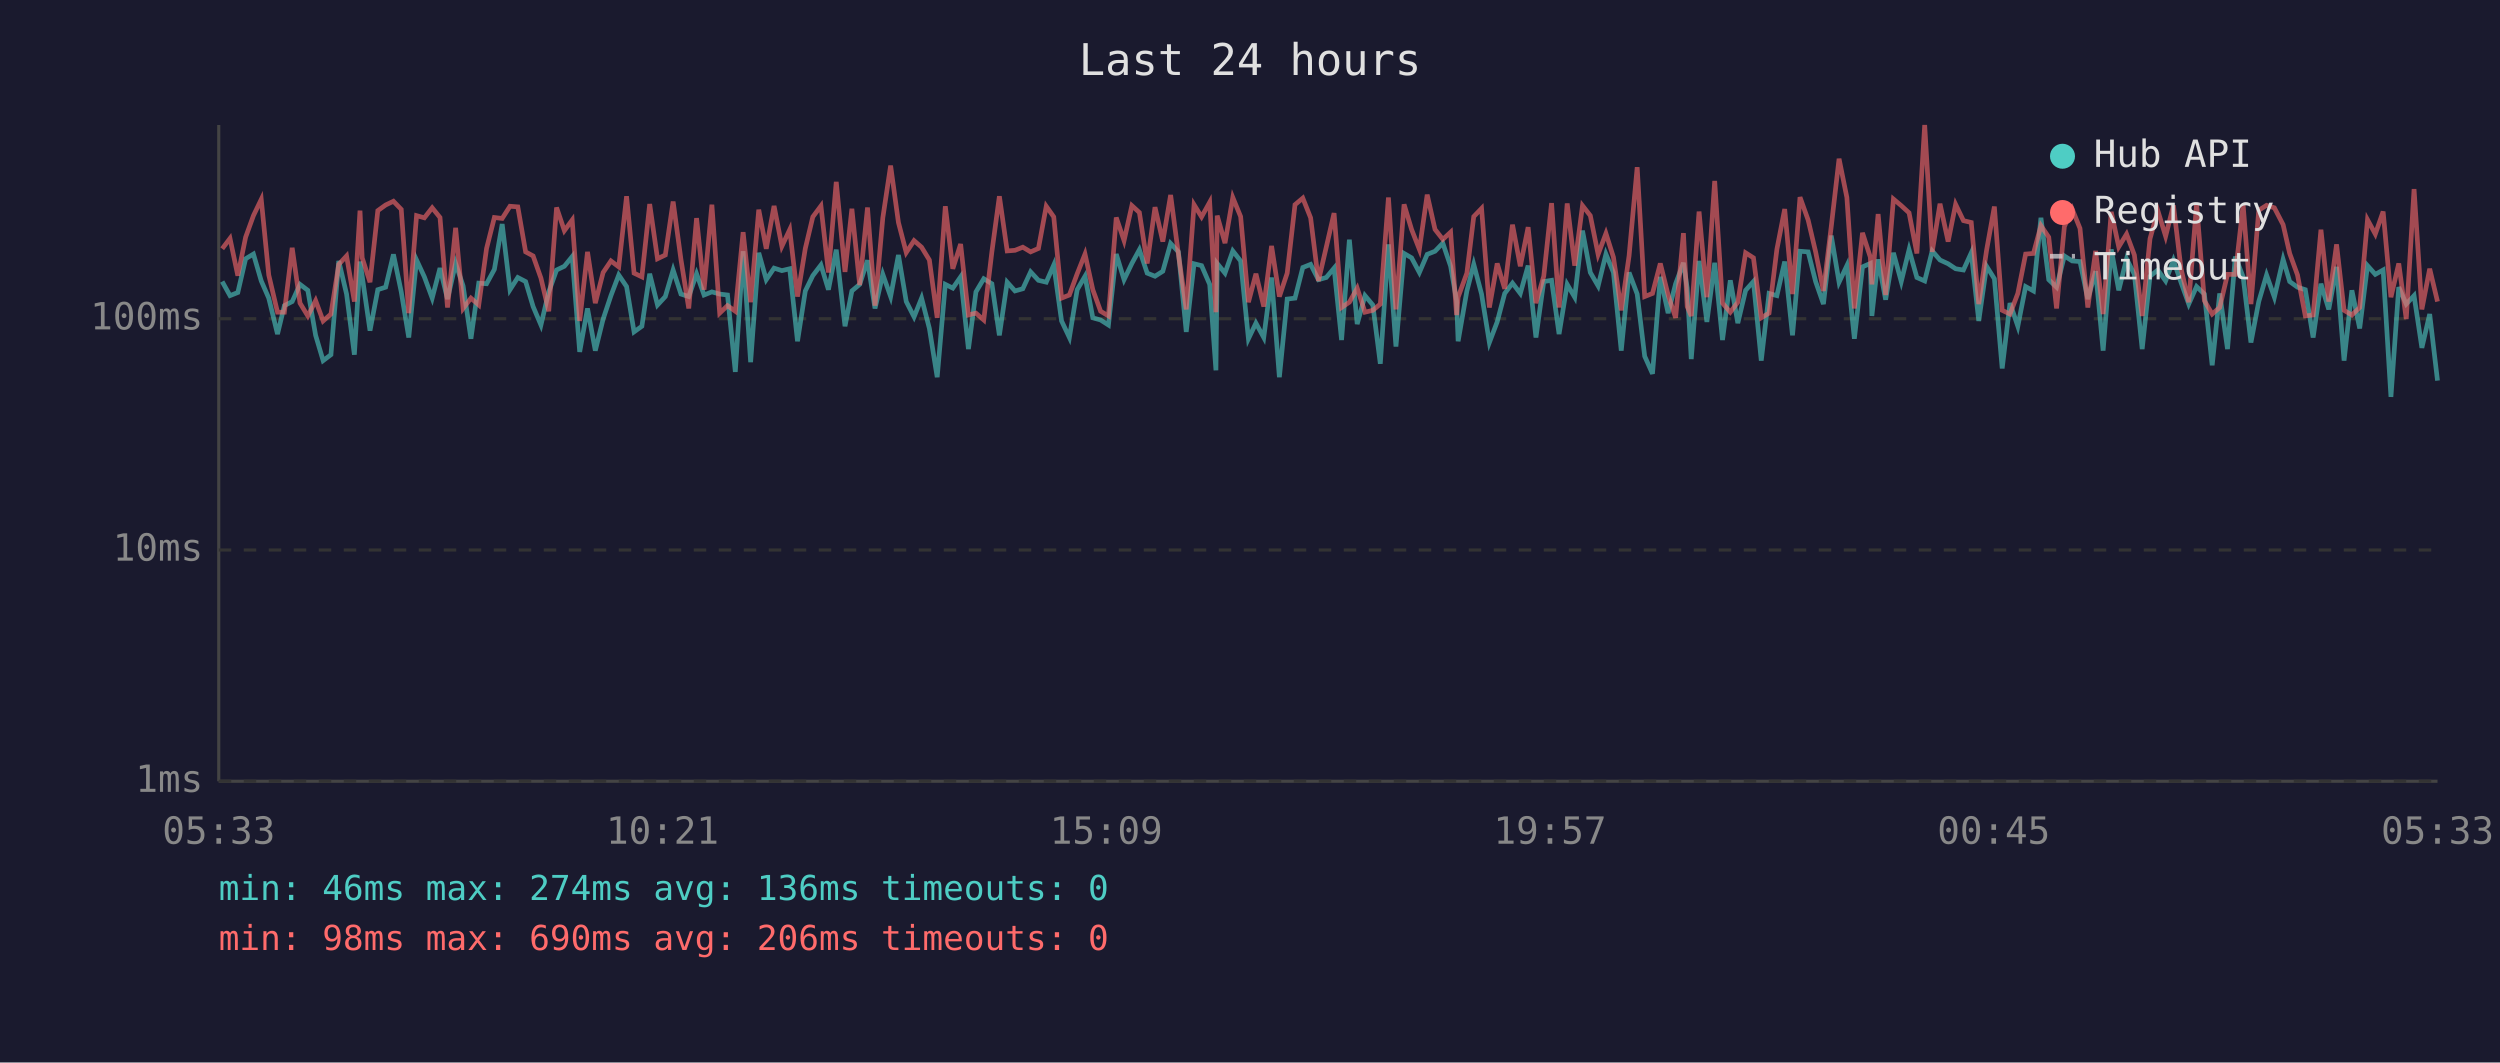
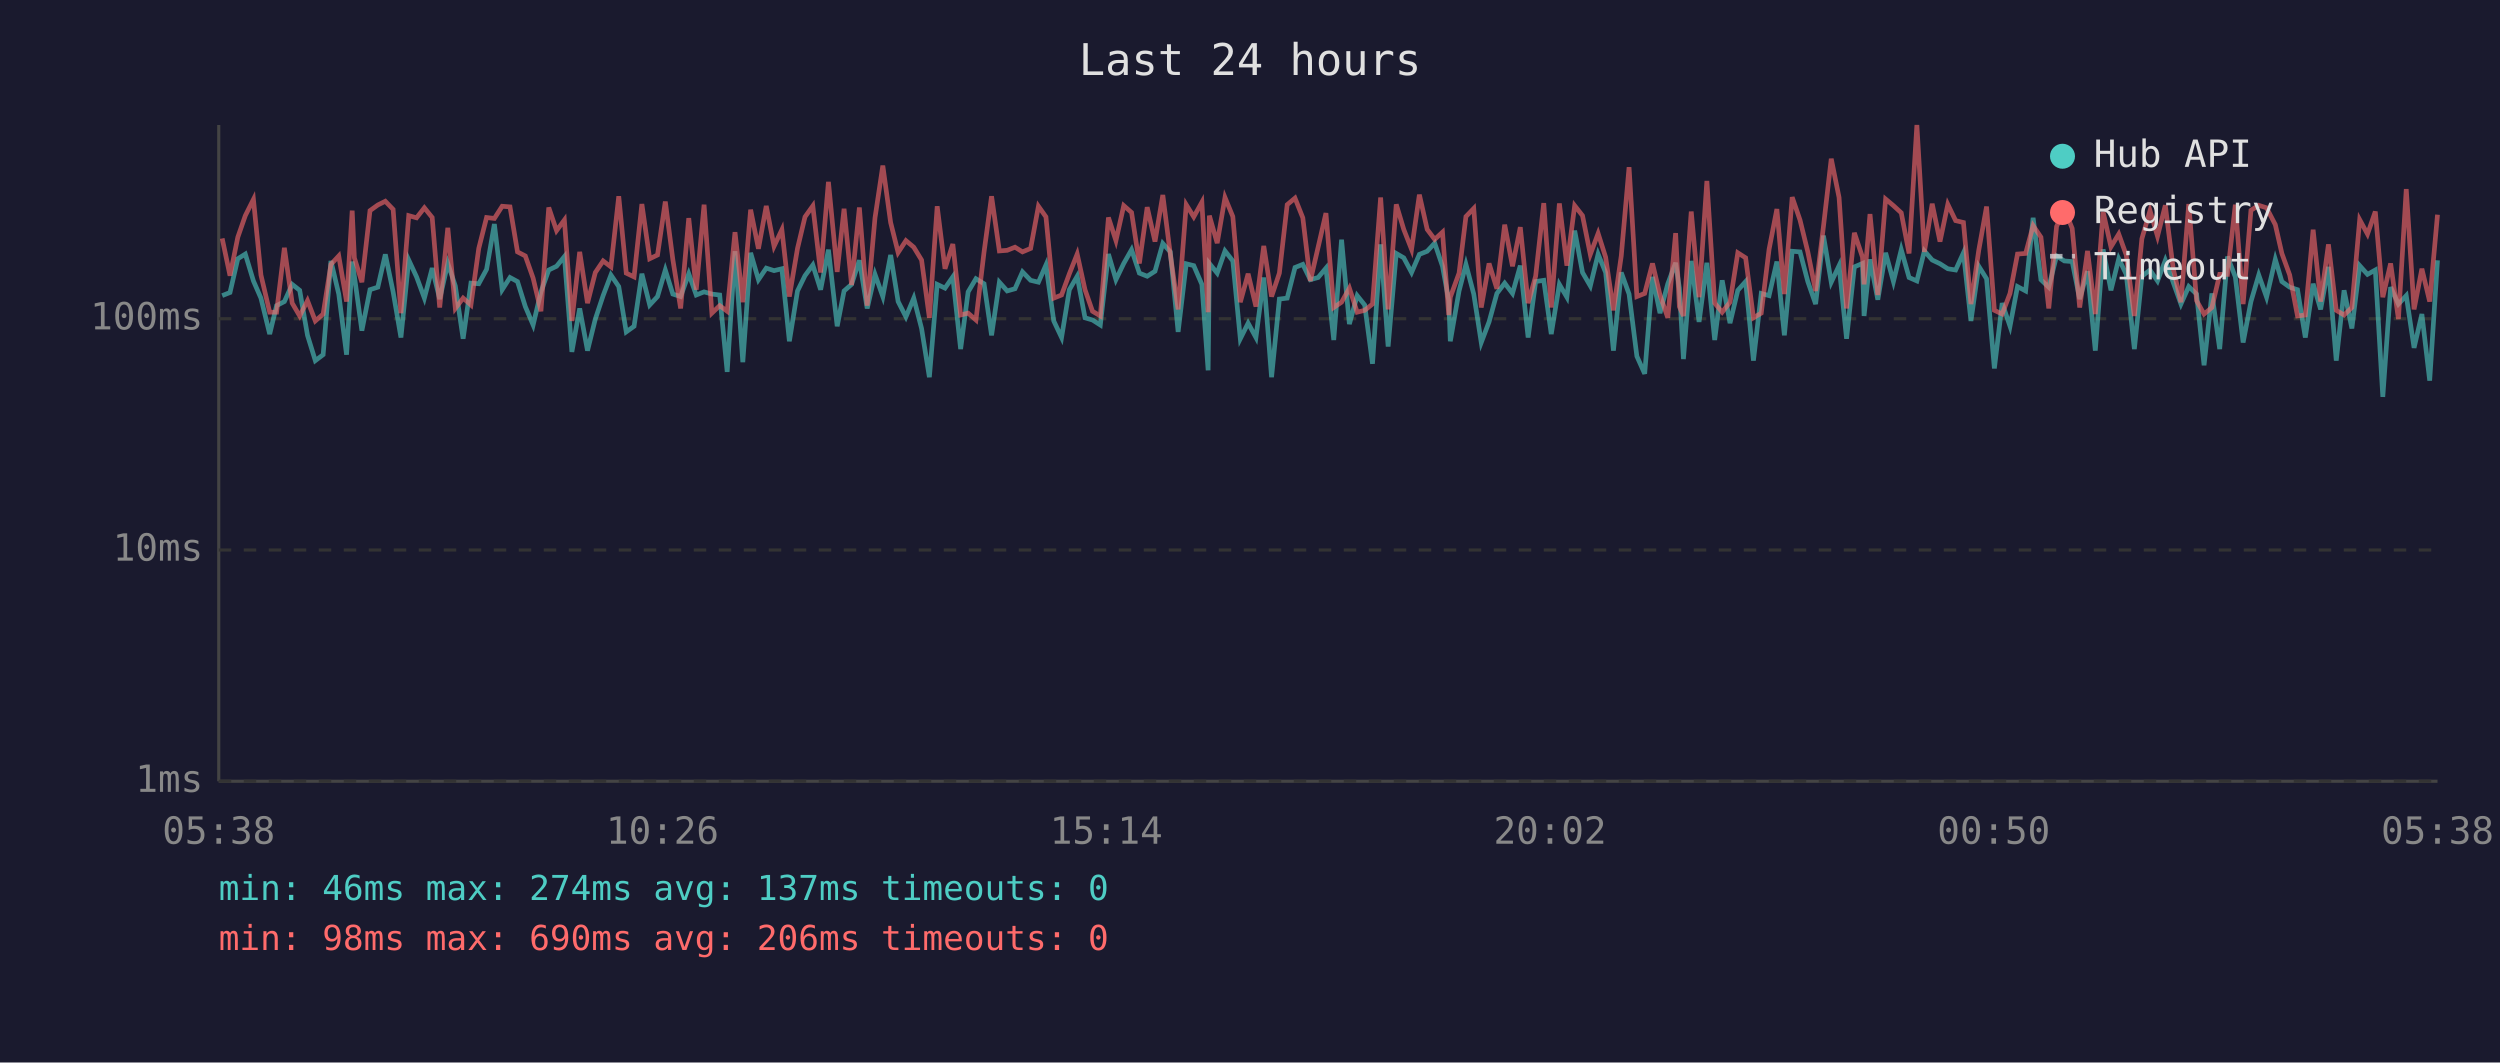
<svg xmlns="http://www.w3.org/2000/svg" viewBox="0 0 800 340" font-family="monospace" font-size="12">
  <rect width="800" height="340" fill="#1a1a2e" />
  <text x="400" y="24" fill="#e0e0e0" font-size="14" text-anchor="middle">Last 24 hours</text>
  <line x1="70" y1="40" x2="70" y2="250" stroke="#444" stroke-width="1" />
  <line x1="70" y1="250" x2="780" y2="250" stroke="#444" stroke-width="1" />
  <line x1="70" y1="250" x2="780" y2="250" stroke="#333" stroke-width="1" stroke-dasharray="4" />
  <text x="65" y="250" fill="#888" text-anchor="end" dominant-baseline="middle">1ms</text>
  <line x1="70" y1="176" x2="780" y2="176" stroke="#333" stroke-width="1" stroke-dasharray="4" />
  <text x="65" y="176" fill="#888" text-anchor="end" dominant-baseline="middle">10ms</text>
  <line x1="70" y1="102" x2="780" y2="102" stroke="#333" stroke-width="1" stroke-dasharray="4" />
  <text x="65" y="102" fill="#888" text-anchor="end" dominant-baseline="middle">100ms</text>
-   <text x="70" y="270" fill="#888" text-anchor="middle">05:33</text>
-   <text x="212" y="270" fill="#888" text-anchor="middle">10:21</text>
-   <text x="354" y="270" fill="#888" text-anchor="middle">15:09</text>
-   <text x="496" y="270" fill="#888" text-anchor="middle">19:57</text>
-   <text x="638" y="270" fill="#888" text-anchor="middle">00:45</text>
-   <text x="780" y="270" fill="#888" text-anchor="middle">05:33</text>
-   <polyline points="71.1,90.1 73.6,94.6 76.1,93.6 78.6,82.8 81.1,81.3 83.6,89.9 86.0,95.4 88.8,106.9 91.0,97.8 93.5,96.5 96.0,91.0 98.5,92.9 101.0,107.3 103.4,115.4 105.9,113.5 108.4,83.5 110.9,94.1 113.4,113.5 115.2,83.7 115.9,88.4 118.4,105.8 120.9,92.7 123.4,91.9 125.9,81.4 128.4,93.4 130.8,108.0 133.3,83.2 135.8,88.6 138.3,95.4 140.8,85.8 143.2,95.7 145.8,84.3 148.2,91.5 150.7,108.4 153.2,90.6 155.7,90.8 158.2,86.2 160.7,71.7 163.2,92.7 165.7,88.8 168.2,90.1 170.6,98.1 173.1,104.0 175.6,93.4 178.1,86.4 180.6,85.2 183.1,82.1 185.5,112.6 188.0,98.7 190.5,112.2 193.0,102.1 195.5,94.6 198.0,88.0 200.5,91.7 202.9,106.2 205.4,104.4 207.9,87.6 210.4,97.6 212.9,94.9 215.4,86.4 217.9,94.1 220.4,94.9 222.9,87.6 225.3,94.4 227.8,93.4 230.3,94.1 232.8,94.4 235.3,119.0 237.8,80.4 240.2,115.9 242.8,80.9 245.2,89.5 247.7,85.8 250.2,86.6 252.7,86.0 255.2,109.2 257.7,93.1 260.1,88.2 262.7,84.8 265.1,92.7 267.6,79.9 270.4,104.4 272.6,93.1 275.1,91.0 277.6,83.3 280.0,98.7 282.5,87.8 285.0,94.9 287.5,81.6 290.0,96.5 292.5,101.4 294.9,95.4 297.4,105.1 299.9,120.7 302.5,91.0 304.9,92.2 307.4,88.6 309.9,111.7 312.3,93.4 314.8,89.2 317.4,90.8 319.8,107.3 322.3,90.3 324.8,93.1 327.3,92.4 329.8,87.0 332.3,89.7 334.8,90.3 337.2,84.8 339.7,102.7 342.2,108.0 344.7,92.7 347.2,88.4 349.7,101.7 352.2,102.4 354.7,104.0 357.2,81.3 359.7,89.5 362.2,84.3 364.6,79.9 367.1,87.4 369.6,88.4 372.1,86.8 374.6,77.9 377.1,80.6 379.6,106.2 382.1,84.4 384.5,85.0 387.1,91.0 389.1,118.5 389.5,84.3 392.0,87.4 394.5,80.3 397.0,83.5 399.5,108.4 401.9,103.4 404.4,108.0 406.9,88.8 409.4,120.7 411.9,95.7 414.4,95.4 416.9,85.6 419.4,84.6 421.9,89.5 424.4,88.8 426.9,85.8 429.3,108.8 431.8,76.7 434.3,103.7 436.8,94.6 439.3,97.6 441.7,116.4 444.3,78.2 446.7,110.9 449.3,81.1 451.7,82.5 454.2,87.2 456.7,81.4 459.2,80.4 461.7,77.8 464.2,85.2 466.1,96.2 466.6,109.2 469.4,93.1 471.6,84.6 474.1,94.1 476.6,109.6 479.1,103.0 481.5,93.9 484.0,90.6 486.5,93.9 489.0,85.0 491.5,108.0 494.0,90.1 496.5,89.7 498.9,106.9 501.5,91.0 503.9,95.1 506.4,73.8 508.9,87.2 511.4,91.5 513.9,81.3 516.3,87.2 518.8,112.2 521.3,87.2 523.9,94.1 526.3,114.0 528.8,119.6 531.3,88.6 533.8,100.2 536.2,90.8 538.7,84.1 539.9,92.2 541.2,114.9 543.7,83.5 546.2,103.0 548.7,84.1 551.2,108.8 553.7,89.7 556.1,103.4 558.6,92.9 561.1,90.1 563.6,115.4 566.1,93.9 568.6,94.6 571.1,83.7 573.6,107.3 576.0,80.4 578.6,80.6 581.0,90.1 583.5,97.3 586.0,75.4 588.5,90.3 591.0,85.0 593.4,108.4 596.0,85.4 598.5,84.3 599.0,101.1 601.0,83.0 603.4,95.9 605.9,80.9 608.4,90.1 610.9,79.9 613.4,88.8 615.9,89.9 618.3,80.3 620.8,83.2 623.4,84.4 625.8,86.0 628.3,86.4 630.8,80.9 633.2,102.7 635.7,85.2 638.2,89.2 640.7,117.9 643.2,97.0 645.7,104.4 648.2,91.7 650.7,93.1 653.1,69.7 655.6,89.5 658.1,91.9 660.6,81.9 663.1,83.5 665.6,83.7 668.1,95.7 670.6,86.8 673.0,112.2 675.6,79.8 678.0,92.9 680.5,82.8 683.0,87.8 685.5,111.7 688.0,88.4 690.5,86.4 693.0,89.9 695.5,83.3 697.9,90.3 700.4,97.3 702.9,91.7 705.4,94.1 707.9,116.9 710.3,93.9 712.8,111.7 715.3,82.1 717.8,88.6 720.3,109.6 722.8,96.5 725.3,88.0 727.8,95.1 730.6,83.0 732.7,90.1 735.2,91.9 737.7,92.7 740.2,108.0 742.7,90.8 745.2,99.0 747.7,85.4 750.1,115.4 752.6,92.9 755.1,105.1 757.6,85.0 760.1,87.8 762.6,86.4 765.1,127.0 767.6,91.9 770.0,97.3 772.5,94.6 775.0,111.3 777.5,100.5 780.0,121.8" fill="none" stroke="#4ecdc4" stroke-width="1.5" opacity="0.6" />
-   <polyline points="71.1,79.6 73.6,76.3 76.1,88.2 78.6,75.9 81.1,69.0 83.6,63.8 86.0,88.0 88.8,99.9 91.0,99.9 93.5,79.3 96.0,97.0 98.5,101.1 101.0,96.2 103.4,102.7 105.9,100.5 108.4,84.6 110.9,81.9 113.4,96.5 115.2,67.4 115.9,82.5 118.4,90.3 120.9,67.4 123.4,65.6 125.9,64.4 128.4,67.0 130.8,100.2 133.3,69.0 135.8,69.7 138.3,66.5 140.8,69.6 143.2,98.4 145.8,72.9 148.2,98.7 150.7,95.4 153.2,97.6 155.7,79.5 158.2,69.6 160.7,69.9 163.2,66.0 165.7,66.2 168.2,80.6 170.6,81.9 173.1,89.0 175.6,99.6 178.1,66.4 180.6,73.8 183.1,70.4 185.5,102.7 188.0,80.6 190.5,97.0 193.0,87.2 195.5,83.5 198.0,85.4 200.5,62.8 202.9,87.4 205.4,88.6 207.9,65.3 210.4,82.8 212.9,81.6 215.4,64.5 217.9,83.0 220.4,98.7 222.9,69.8 225.3,92.7 227.8,65.5 230.3,100.2 232.8,97.8 235.3,99.6 237.8,74.3 240.2,96.7 242.8,67.1 245.2,79.6 247.7,65.9 250.2,78.8 252.7,73.5 255.2,94.9 257.7,79.5 260.1,69.4 262.7,65.9 265.1,87.2 267.6,58.2 270.4,87.0 272.6,66.8 275.1,91.2 277.6,66.4 280.0,97.8 282.5,69.7 285.0,53.0 287.5,71.2 290.0,80.8 292.5,77.0 294.9,79.1 297.4,83.2 299.9,101.7 302.5,66.0 304.9,86.0 307.4,78.1 309.9,100.8 312.3,100.2 314.8,102.4 317.4,80.6 319.8,62.8 322.3,80.3 324.8,80.1 327.3,79.1 329.8,80.6 332.3,79.5 334.8,66.0 337.2,69.4 339.7,95.4 342.2,94.4 344.7,87.6 347.2,81.3 349.7,92.7 352.2,99.6 354.7,101.1 357.2,69.6 359.7,77.0 362.2,65.8 364.6,68.0 367.1,84.3 369.6,66.3 372.1,77.3 374.6,62.4 377.1,81.4 379.6,99.0 382.1,65.5 384.5,69.4 387.1,64.7 389.1,99.9 389.5,69.0 392.0,77.8 394.5,63.2 397.0,69.3 399.5,96.7 401.9,87.6 404.4,98.1 406.9,78.7 409.4,94.9 411.9,87.4 414.4,65.5 416.9,63.4 419.4,69.7 421.9,89.9 424.4,79.1 426.9,68.2 429.3,98.4 431.8,96.7 434.3,92.2 436.8,99.9 439.3,99.3 441.7,97.3 444.3,63.2 446.7,99.0 449.3,65.4 451.7,73.4 454.2,79.8 456.7,62.3 459.2,73.4 461.7,76.6 464.2,74.3 466.1,100.8 466.6,95.1 469.4,87.4 471.6,69.3 474.1,66.7 476.6,98.4 479.1,84.3 481.5,92.4 484.0,71.9 486.5,85.2 489.0,72.7 491.5,97.0 494.0,88.4 496.5,65.0 498.9,98.4 501.5,65.1 503.9,85.0 506.4,65.8 508.9,69.0 511.4,81.4 513.9,74.7 516.3,82.3 518.8,99.3 521.3,81.9 523.9,53.5 526.3,94.9 528.8,93.9 531.3,84.3 533.8,94.4 536.2,101.7 538.7,74.6 539.9,98.1 541.2,101.1 543.7,67.7 546.2,95.1 548.7,57.9 551.2,97.0 553.7,99.9 556.1,96.7 558.6,80.9 561.1,82.5 563.6,101.7 566.1,100.2 568.6,79.8 571.1,66.9 573.6,94.1 576.0,63.1 578.6,70.4 581.0,80.6 583.5,93.1 586.0,72.5 588.5,50.8 591.0,63.2 593.4,98.7 596.0,74.5 598.5,82.3 599.0,91.0 601.0,68.5 603.4,94.4 605.9,63.7 608.4,65.8 610.9,68.1 613.4,81.1 615.9,40.0 618.3,80.6 620.8,65.2 623.4,77.3 625.8,65.4 628.3,70.6 630.8,71.2 633.2,97.3 635.7,80.1 638.2,66.1 640.7,99.3 643.2,100.5 645.7,93.9 648.2,81.3 650.7,81.1 653.1,72.2 655.6,75.9 658.1,98.7 660.6,72.5 663.1,66.9 665.6,73.1 668.1,98.4 670.6,80.3 673.0,100.5 675.6,67.8 678.0,79.0 680.5,74.9 683.0,81.6 685.5,101.1 688.0,76.4 690.5,67.4 693.0,75.6 695.5,65.7 697.9,85.8 700.4,96.7 702.9,65.3 705.4,96.2 707.9,100.5 710.3,98.4 712.8,87.8 715.3,87.8 717.8,65.5 720.3,97.3 722.8,67.3 725.3,65.7 727.8,66.5 730.6,71.9 732.7,81.1 735.2,88.0 737.7,101.1 740.2,100.8 742.7,73.5 745.2,96.5 747.7,78.2 750.1,99.3 752.6,100.8 755.1,98.4 757.6,70.3 760.1,74.9 762.6,67.7 765.1,95.1 767.6,84.3 770.0,102.1 772.5,60.5 775.0,99.0 777.5,86.0 780.0,96.5" fill="none" stroke="#ff6b6b" stroke-width="1.5" opacity="0.6" />
+   <text x="70" y="270" fill="#888" text-anchor="middle">05:38</text>
+   <text x="212" y="270" fill="#888" text-anchor="middle">10:26</text>
+   <text x="354" y="270" fill="#888" text-anchor="middle">15:14</text>
+   <text x="496" y="270" fill="#888" text-anchor="middle">20:02</text>
+   <text x="638" y="270" fill="#888" text-anchor="middle">00:50</text>
+   <text x="780" y="270" fill="#888" text-anchor="middle">05:38</text>
+   <polyline points="71.1,94.6 73.6,93.6 76.1,82.8 78.5,81.3 81.1,89.9 83.5,95.4 86.3,106.9 88.5,97.8 91.0,96.5 93.5,91.0 95.9,92.9 98.4,107.3 100.9,115.4 103.4,113.5 105.9,83.5 108.4,94.1 110.9,113.5 112.7,83.7 113.4,88.4 115.8,105.8 118.4,92.7 120.9,91.9 123.3,81.4 125.8,93.4 128.3,108.0 130.8,83.2 133.3,88.6 135.8,95.4 138.3,85.8 140.7,95.7 143.3,84.3 145.7,91.5 148.2,108.4 150.7,90.6 153.2,90.8 155.7,86.2 158.2,71.7 160.7,92.7 163.2,88.8 165.6,90.1 168.1,98.1 170.6,104.0 173.1,93.4 175.6,86.4 178.1,85.2 180.6,82.1 183.0,112.6 185.5,98.7 188.0,112.2 190.5,102.1 193.0,94.6 195.5,88.0 198.0,91.7 200.4,106.2 202.9,104.4 205.4,87.6 207.9,97.6 210.4,94.9 212.9,86.4 215.3,94.1 217.8,94.9 220.4,87.6 222.8,94.4 225.3,93.4 227.8,94.1 230.3,94.4 232.7,119.0 235.2,80.4 237.7,115.9 240.2,80.9 242.7,89.5 245.2,85.8 247.7,86.6 250.2,86.0 252.6,109.2 255.2,93.1 257.6,88.2 260.1,84.8 262.6,92.7 265.1,79.9 267.9,104.4 270.1,93.1 272.5,91.0 275.0,83.3 277.5,98.7 280.0,87.8 282.5,94.9 285.0,81.6 287.4,96.5 289.9,101.4 292.4,95.4 294.9,105.1 297.4,120.7 299.9,91.0 302.4,92.2 304.9,88.6 307.4,111.7 309.8,93.4 312.3,89.2 314.9,90.8 317.3,107.3 319.8,90.3 322.3,93.1 324.8,92.4 327.2,87.0 329.8,89.7 332.3,90.3 334.7,84.8 337.2,102.7 339.7,108.0 342.2,92.7 344.7,88.4 347.2,101.7 349.6,102.4 352.1,104.0 354.7,81.3 357.1,89.5 359.6,84.3 362.1,79.9 364.6,87.4 367.1,88.4 369.6,86.8 372.1,77.9 374.5,80.6 377.0,106.2 379.6,84.4 382.0,85.0 384.6,91.0 386.6,118.5 387.0,84.3 389.5,87.4 392.0,80.3 394.5,83.5 396.9,108.4 399.4,103.4 401.9,108.0 404.4,88.8 406.9,120.7 409.4,95.7 411.9,95.4 414.4,85.6 416.9,84.6 419.3,89.5 421.8,88.8 424.3,85.8 426.8,108.8 429.3,76.7 431.8,103.7 434.3,94.6 436.7,97.6 439.2,116.4 441.8,78.2 444.2,110.9 446.8,81.1 449.2,82.5 451.7,87.2 454.2,81.4 456.7,80.4 459.1,77.8 461.6,85.2 463.6,96.2 464.1,109.2 466.9,93.1 469.1,84.6 471.6,94.1 474.0,109.6 476.5,103.0 479.0,93.9 481.5,90.6 484.0,93.9 486.5,85.0 489.0,108.0 491.4,90.1 494.0,89.7 496.4,106.9 499.0,91.0 501.4,95.1 503.9,73.8 506.4,87.2 508.9,91.5 511.4,81.3 513.8,87.2 516.3,112.2 518.8,87.2 521.3,94.1 523.8,114.0 526.3,119.6 528.8,88.6 531.2,100.2 533.7,90.8 536.2,84.1 537.4,92.2 538.7,114.9 541.2,83.5 543.7,103.0 546.2,84.1 548.7,108.8 551.1,89.7 553.6,103.4 556.1,92.9 558.6,90.1 561.1,115.4 563.6,93.9 566.1,94.6 568.6,83.7 571.0,107.3 573.5,80.4 576.0,80.6 578.5,90.1 581.0,97.3 583.5,75.4 586.0,90.3 588.5,85.0 590.9,108.4 593.4,85.4 596.0,84.3 596.5,101.1 598.4,83.0 600.9,95.9 603.4,80.9 605.9,90.1 608.4,79.9 610.9,88.8 613.4,89.9 615.8,80.3 618.3,83.2 620.8,84.4 623.3,86.0 625.8,86.4 628.3,80.9 630.7,102.7 633.2,85.2 635.7,89.2 638.2,117.9 640.7,97.0 643.2,104.4 645.6,91.7 648.2,93.1 650.6,69.7 653.1,89.5 655.6,91.9 658.1,81.9 660.6,83.5 663.1,83.7 665.5,95.7 668.0,86.8 670.5,112.2 673.0,79.8 675.5,92.9 678.0,82.8 680.4,87.8 683.0,111.7 685.4,88.4 688.0,86.4 690.4,89.9 692.9,83.3 695.4,90.3 697.9,97.3 700.4,91.7 702.9,94.1 705.3,116.9 707.8,93.9 710.3,111.7 712.8,82.1 715.3,88.6 717.8,109.6 720.3,96.5 722.8,88.0 725.3,95.1 728.1,83.0 730.2,90.1 732.7,91.9 735.2,92.7 737.7,108.0 740.2,90.8 742.6,99.0 745.1,85.4 747.6,115.4 750.1,92.9 752.6,105.1 755.1,85.0 757.6,87.8 760.1,86.4 762.5,127.0 765.0,91.9 767.5,97.3 770.0,94.6 772.5,111.3 775.0,100.5 777.5,121.8 780.0,83.3" fill="none" stroke="#4ecdc4" stroke-width="1.5" opacity="0.6" />
+   <polyline points="71.1,76.3 73.6,88.2 76.1,75.9 78.5,69.0 81.1,63.8 83.5,88.0 86.3,99.9 88.5,99.9 91.0,79.3 93.5,97.0 95.9,101.1 98.4,96.2 100.9,102.7 103.4,100.5 105.9,84.6 108.4,81.9 110.9,96.5 112.7,67.4 113.4,82.5 115.8,90.3 118.4,67.4 120.9,65.6 123.3,64.4 125.8,67.0 128.3,100.2 130.8,69.0 133.3,69.7 135.8,66.5 138.3,69.6 140.7,98.4 143.3,72.9 145.7,98.7 148.2,95.4 150.7,97.6 153.2,79.5 155.7,69.6 158.2,69.9 160.7,66.0 163.2,66.2 165.6,80.6 168.1,81.9 170.6,89.0 173.1,99.6 175.6,66.4 178.1,73.8 180.6,70.4 183.0,102.7 185.5,80.6 188.0,97.0 190.5,87.2 193.0,83.5 195.5,85.4 198.0,62.8 200.4,87.4 202.9,88.6 205.4,65.3 207.9,82.8 210.4,81.6 212.9,64.5 215.3,83.0 217.8,98.7 220.4,69.8 222.8,92.7 225.3,65.5 227.8,100.2 230.3,97.8 232.7,99.6 235.2,74.3 237.7,96.7 240.2,67.1 242.7,79.6 245.2,65.9 247.7,78.8 250.2,73.5 252.6,94.9 255.2,79.5 257.6,69.4 260.1,65.9 262.6,87.2 265.1,58.2 267.9,87.0 270.1,66.8 272.5,91.2 275.0,66.4 277.5,97.8 280.0,69.7 282.5,53.0 285.0,71.2 287.4,80.8 289.9,77.0 292.4,79.1 294.9,83.2 297.4,101.7 299.9,66.0 302.4,86.0 304.9,78.1 307.4,100.8 309.8,100.2 312.3,102.4 314.9,80.6 317.3,62.8 319.8,80.3 322.3,80.1 324.8,79.1 327.2,80.6 329.8,79.5 332.3,66.0 334.7,69.4 337.2,95.4 339.7,94.4 342.2,87.6 344.7,81.3 347.2,92.7 349.6,99.6 352.1,101.1 354.7,69.6 357.1,77.0 359.6,65.8 362.1,68.0 364.6,84.3 367.1,66.3 369.6,77.3 372.1,62.4 374.5,81.4 377.0,99.0 379.6,65.5 382.0,69.4 384.6,64.7 386.6,99.9 387.0,69.0 389.5,77.8 392.0,63.2 394.5,69.3 396.9,96.7 399.4,87.6 401.9,98.1 404.4,78.7 406.9,94.9 409.4,87.4 411.9,65.5 414.4,63.4 416.9,69.7 419.3,89.9 421.8,79.1 424.3,68.2 426.8,98.4 429.3,96.7 431.8,92.2 434.3,99.9 436.7,99.3 439.2,97.3 441.8,63.2 444.2,99.0 446.8,65.4 449.2,73.4 451.7,79.8 454.2,62.3 456.7,73.4 459.1,76.6 461.6,74.3 463.6,100.8 464.1,95.1 466.9,87.4 469.1,69.3 471.6,66.7 474.0,98.4 476.5,84.3 479.0,92.4 481.5,71.9 484.0,85.2 486.5,72.7 489.0,97.0 491.4,88.4 494.0,65.0 496.4,98.4 499.0,65.1 501.4,85.0 503.9,65.8 506.4,69.0 508.9,81.4 511.4,74.7 513.8,82.3 516.3,99.3 518.8,81.9 521.3,53.5 523.8,94.9 526.3,93.9 528.8,84.3 531.2,94.4 533.7,101.7 536.2,74.6 537.4,98.1 538.7,101.1 541.2,67.7 543.7,95.1 546.2,57.9 548.7,97.0 551.1,99.9 553.6,96.7 556.1,80.9 558.6,82.5 561.1,101.7 563.6,100.2 566.1,79.8 568.6,66.9 571.0,94.1 573.5,63.1 576.0,70.4 578.5,80.6 581.0,93.1 583.5,72.5 586.0,50.8 588.5,63.2 590.9,98.7 593.4,74.5 596.0,82.3 596.5,91.0 598.4,68.5 600.9,94.4 603.4,63.7 605.9,65.8 608.4,68.1 610.9,81.1 613.4,40.0 615.8,80.6 618.3,65.2 620.8,77.3 623.3,65.4 625.8,70.6 628.3,71.2 630.7,97.3 633.2,80.1 635.7,66.1 638.2,99.3 640.7,100.5 643.2,93.9 645.6,81.3 648.2,81.1 650.6,72.2 653.1,75.9 655.6,98.7 658.1,72.5 660.6,66.9 663.1,73.1 665.5,98.4 668.0,80.3 670.5,100.5 673.0,67.8 675.5,79.0 678.0,74.9 680.4,81.6 683.0,101.1 685.4,76.4 688.0,67.4 690.4,75.6 692.9,65.7 695.4,85.8 697.9,96.7 700.4,65.3 702.9,96.2 705.3,100.5 707.8,98.4 710.3,87.8 712.8,87.8 715.3,65.5 717.8,97.3 720.3,67.3 722.8,65.7 725.3,66.5 728.1,71.9 730.2,81.1 732.7,88.0 735.2,101.1 737.7,100.8 740.2,73.5 742.6,96.5 745.1,78.2 747.6,99.3 750.1,100.8 752.6,98.4 755.1,70.3 757.6,74.9 760.1,67.7 762.5,95.1 765.0,84.3 767.5,102.1 770.0,60.5 772.5,99.0 775.0,86.0 777.5,96.5 780.0,68.7" fill="none" stroke="#ff6b6b" stroke-width="1.5" opacity="0.6" />
  <circle cx="660" cy="50" r="4" fill="#4ecdc4" />
  <text x="670" y="50" fill="#e0e0e0" dominant-baseline="middle">Hub API</text>
  <circle cx="660" cy="68" r="4" fill="#ff6b6b" />
  <text x="670" y="68" fill="#e0e0e0" dominant-baseline="middle">Registry</text>
  <line x1="656" y1="82" x2="664" y2="82" stroke="#e0e0e0" stroke-width="1.5" stroke-dasharray="4,3" opacity="0.7" />
  <text x="670" y="86" fill="#e0e0e0" dominant-baseline="middle">Timeout</text>
-   <text x="70" y="288" fill="#4ecdc4" font-size="11">min: 46ms  max: 274ms  avg: 136ms  timeouts: 0</text>
+   <text x="70" y="288" fill="#4ecdc4" font-size="11">min: 46ms  max: 274ms  avg: 137ms  timeouts: 0</text>
  <text x="70" y="304" fill="#ff6b6b" font-size="11">min: 98ms  max: 690ms  avg: 206ms  timeouts: 0</text>
</svg>
